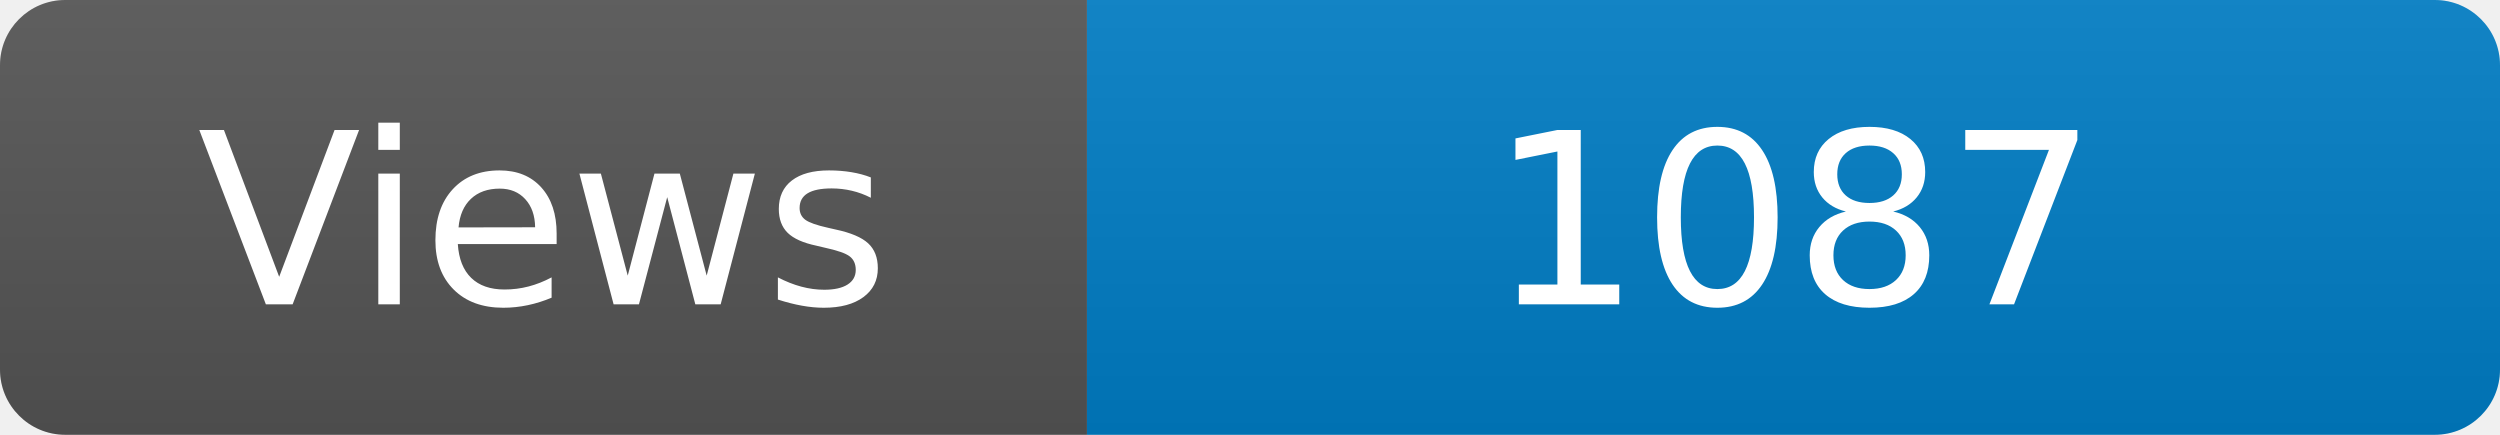
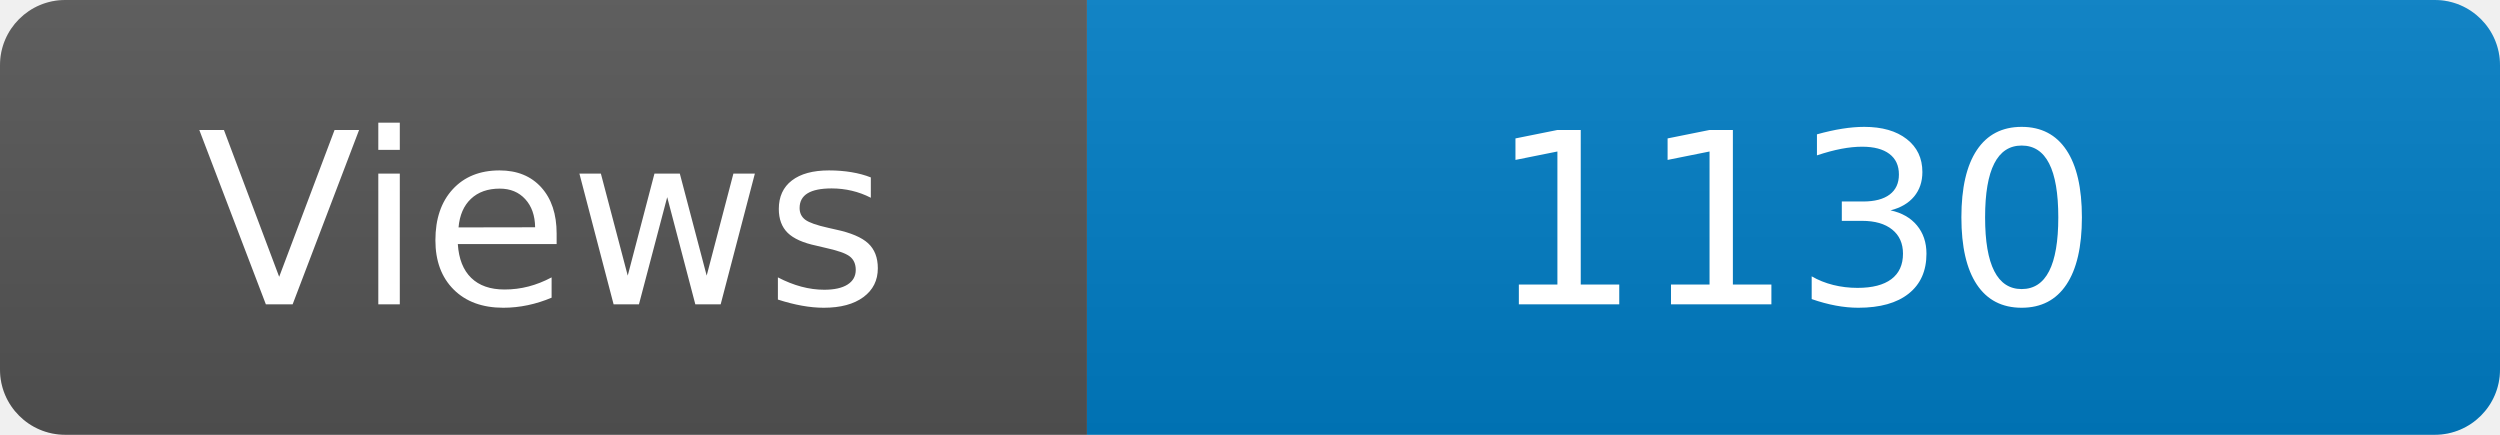
<svg xmlns="http://www.w3.org/2000/svg" width="115" height="20" role="img" aria-label="Maintained?: yes">
  <linearGradient id="s" x2="0" y2="100%">
    <stop offset="0" stop-color="#bbb" stop-opacity=".1" />
    <stop offset="1" stop-opacity=".1" />
  </linearGradient>
  <clipPath id="r">
    <rect width="115" height="20" rx="3" fill="#fff" />
  </clipPath>
  <g clip-path="url(#r)">
    <rect width="50" height="20" fill="#555" />
    <rect x="50" width="160" height="20" fill="#007ec6" />
    <rect width="115" height="20" fill="url(#s)" />
  </g>
  <g fill="#fff" text-anchor="middle" font-family="Verdana,Geneva,DejaVu Sans,sans-serif" font-size="110">
    <text x="250" y="140" transform="scale(.1)" fill="#fff">Views</text>
-     <text x="825" y="140" transform="scale(.1)" fill="#fff">1087</text>
+     <text x="825" y="140" transform="scale(.1)" fill="#fff">1130</text>
  </g>
</svg>
